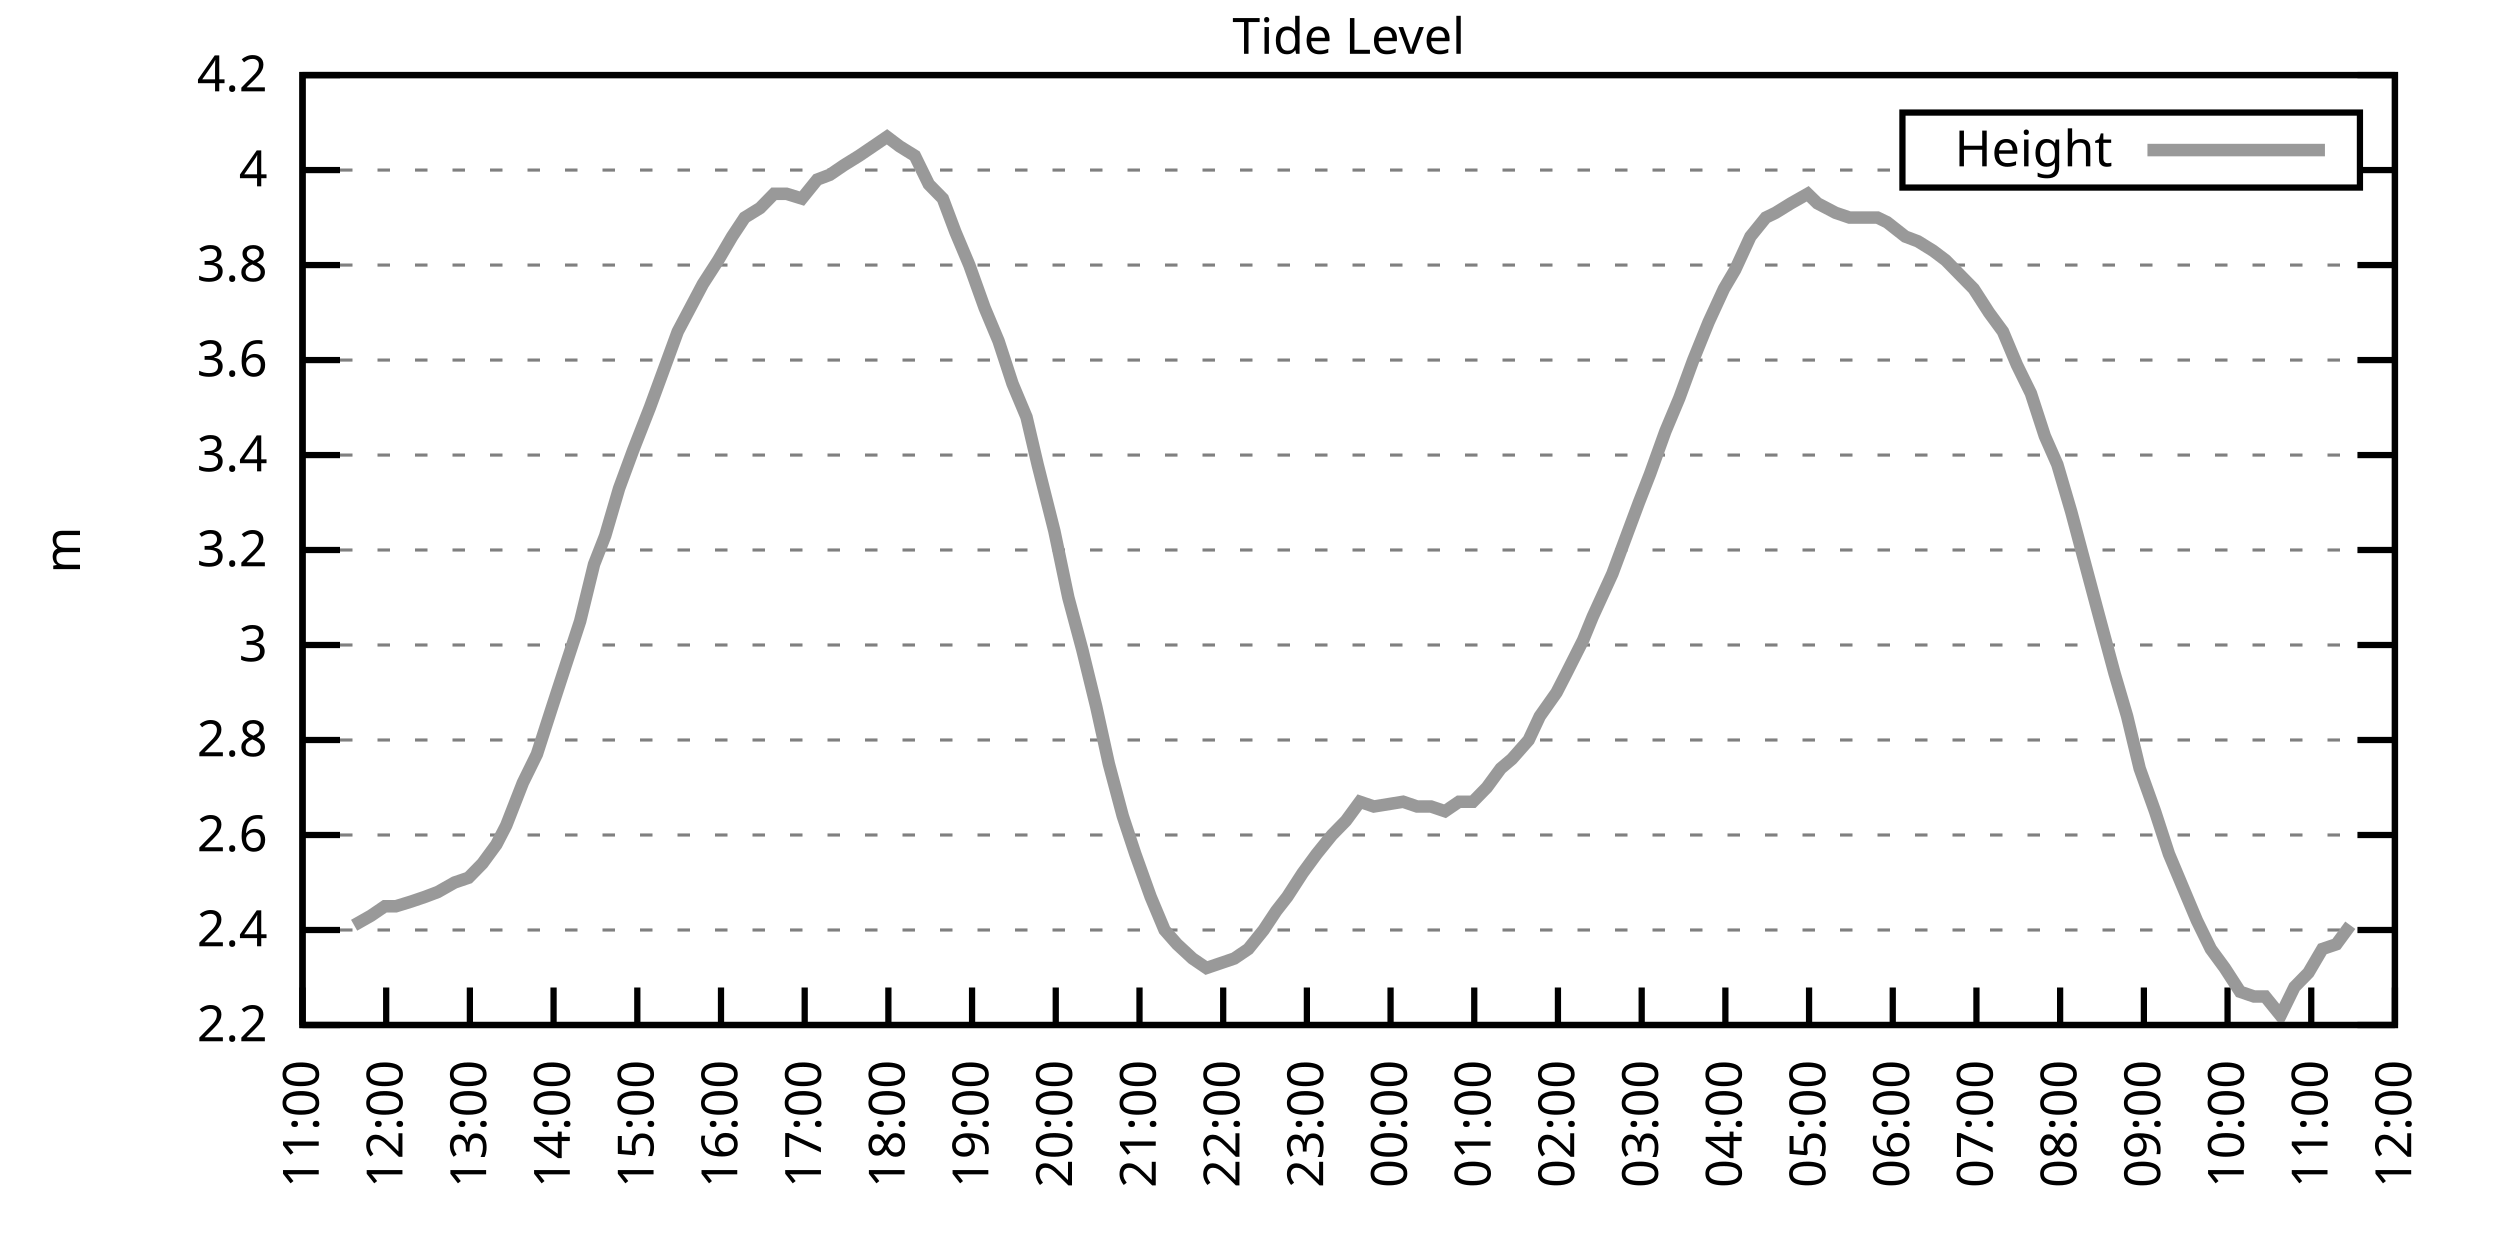
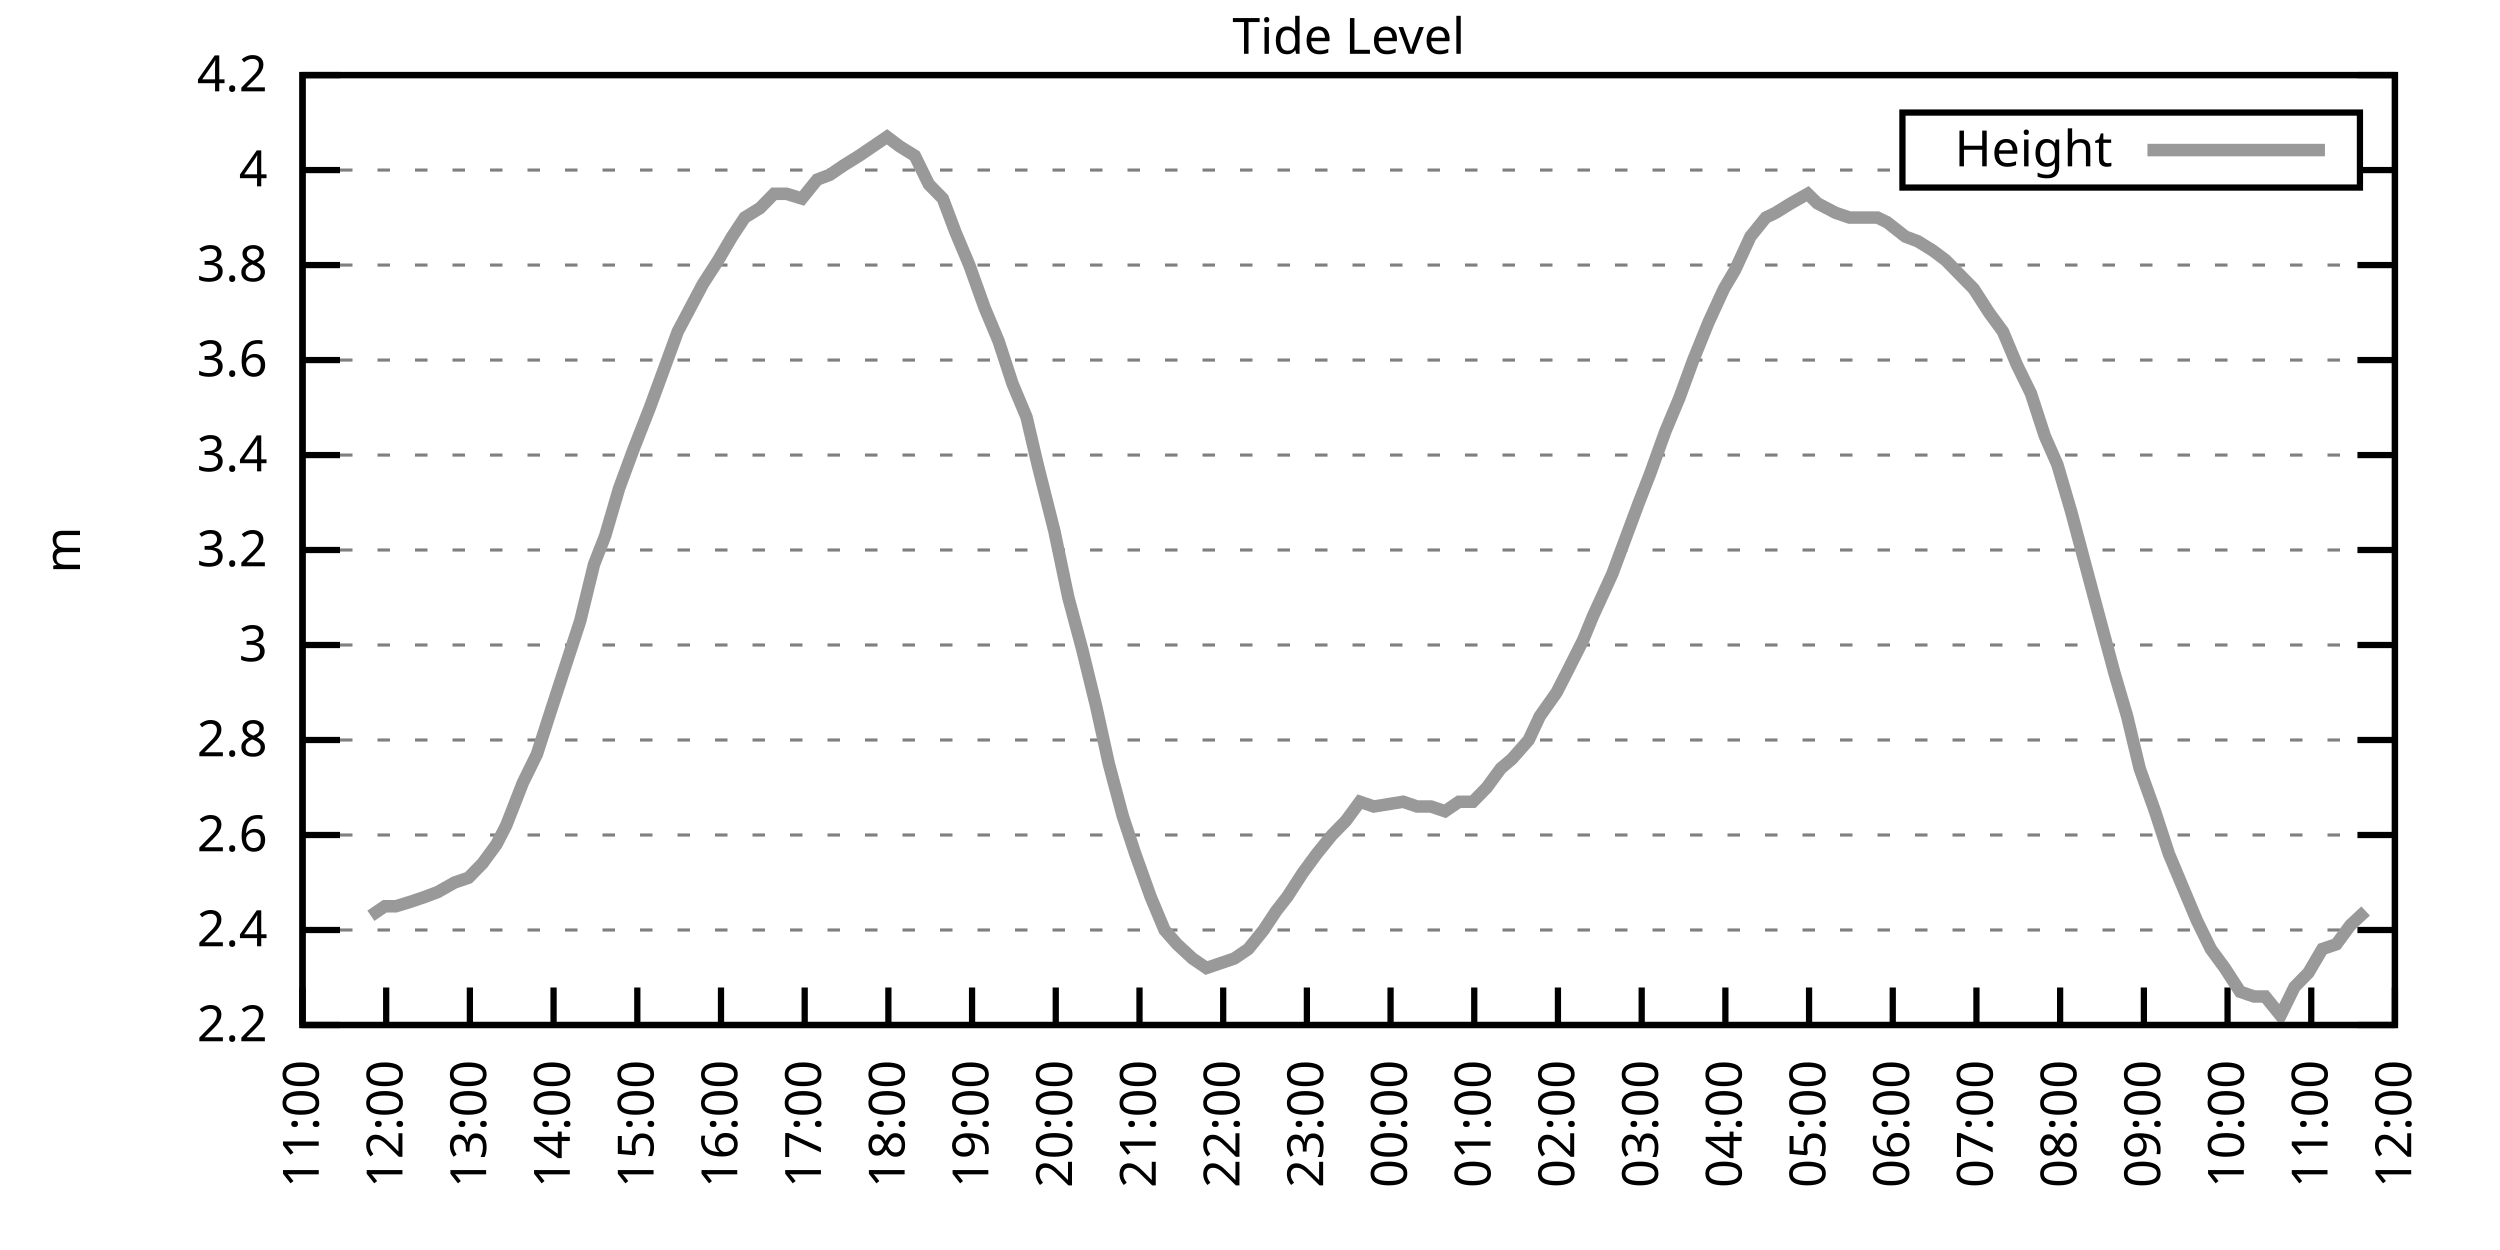
<svg xmlns="http://www.w3.org/2000/svg" xmlns:xlink="http://www.w3.org/1999/xlink" width="400" height="200" viewBox="0 0 400 200">
  <g id="gnuplot_canvas">
    <rect x="0" y="0" width="400" height="200" fill="none" />
    <defs>
      <circle id="gpDot" r="0.5" stroke-width="0.5" stroke="currentColor" />
      <path id="gpPt0" stroke-width="0.333" stroke="currentColor" d="M-1,0 h2 M0,-1 v2" />
      <path id="gpPt1" stroke-width="0.333" stroke="currentColor" d="M-1,-1 L1,1 M1,-1 L-1,1" />
      <path id="gpPt2" stroke-width="0.333" stroke="currentColor" d="M-1,0 L1,0 M0,-1 L0,1 M-1,-1 L1,1 M-1,1 L1,-1" />
      <rect id="gpPt3" stroke-width="0.333" stroke="currentColor" x="-1" y="-1" width="2" height="2" />
      <rect id="gpPt4" stroke-width="0.333" stroke="currentColor" fill="currentColor" x="-1" y="-1" width="2" height="2" />
      <circle id="gpPt5" stroke-width="0.333" stroke="currentColor" cx="0" cy="0" r="1" />
      <use xlink:href="#gpPt5" id="gpPt6" fill="currentColor" stroke="none" />
      <path id="gpPt7" stroke-width="0.333" stroke="currentColor" d="M0,-1.33 L-1.33,0.67 L1.33,0.67 z" />
      <use xlink:href="#gpPt7" id="gpPt8" fill="currentColor" stroke="none" />
      <use xlink:href="#gpPt7" id="gpPt9" stroke="currentColor" transform="rotate(180)" />
      <use xlink:href="#gpPt9" id="gpPt10" fill="currentColor" stroke="none" />
      <use xlink:href="#gpPt3" id="gpPt11" stroke="currentColor" transform="rotate(45)" />
      <use xlink:href="#gpPt11" id="gpPt12" fill="currentColor" stroke="none" />
      <path id="gpPt13" stroke-width="0.333" stroke="currentColor" d="M0,1.330 L1.265,0.411 L0.782,-1.067 L-0.782,-1.076 L-1.265,0.411 z" />
      <use xlink:href="#gpPt13" id="gpPt14" fill="currentColor" stroke="none" />
      <filter id="textbox" filterUnits="objectBoundingBox" x="0" y="0" height="1" width="1">
        <feFlood flood-color="white" flood-opacity="1" result="bgnd" />
        <feComposite in="SourceGraphic" in2="bgnd" operator="atop" />
      </filter>
      <filter id="greybox" filterUnits="objectBoundingBox" x="0" y="0" height="1" width="1">
        <feFlood flood-color="lightgrey" flood-opacity="1" result="grey" />
        <feComposite in="SourceGraphic" in2="grey" operator="atop" />
      </filter>
    </defs>
    <g fill="none" color="white" stroke="currentColor" stroke-width="1.00" stroke-linecap="butt" stroke-linejoin="miter">
</g>
    <g fill="none" color="black" stroke="currentColor" stroke-width="1.00" stroke-linecap="butt" stroke-linejoin="miter">
      <g stroke="none" shape-rendering="crispEdges">
        <polygon fill="rgb(255, 255, 255)" points="48.40,164.00 383.18,164.00 383.18,12.02 48.40,12.02 " />
      </g>
    </g>
    <g fill="none" color="black" stroke="currentColor" stroke-width="1.00" stroke-linecap="butt" stroke-linejoin="miter">
</g>
    <g fill="none" color="black" stroke="black" stroke-width="0.50" stroke-linecap="butt" stroke-linejoin="miter">
</g>
    <g fill="none" color="gray" stroke="currentColor" stroke-width="0.50" stroke-linecap="butt" stroke-linejoin="miter">
      <path stroke="gray" stroke-dasharray="2,4" class="gridline" d="M48.40,164.00 L383.19,164.00  " />
    </g>
    <g fill="none" color="gray" stroke="gray" stroke-width="1.00" stroke-linecap="butt" stroke-linejoin="miter">
</g>
    <g fill="none" color="black" stroke="currentColor" stroke-width="1.00" stroke-linecap="butt" stroke-linejoin="miter">
      <path stroke="black" d="M48.40,164.00 L54.40,164.00 M383.19,164.00 L377.19,164.00  " />
      <g transform="translate(42.80,166.60)" stroke="none" fill="black" font-family="Sans" font-size="8.00" text-anchor="end">
        <text>
          <tspan font-family="Sans"> 2.2</tspan>
        </text>
      </g>
    </g>
    <g fill="none" color="black" stroke="currentColor" stroke-width="1.00" stroke-linecap="butt" stroke-linejoin="miter">
</g>
    <g fill="none" color="black" stroke="black" stroke-width="0.50" stroke-linecap="butt" stroke-linejoin="miter">
</g>
    <g fill="none" color="gray" stroke="currentColor" stroke-width="0.50" stroke-linecap="butt" stroke-linejoin="miter">
      <path stroke="gray" stroke-dasharray="2,4" class="gridline" d="M48.40,148.80 L383.19,148.80  " />
    </g>
    <g fill="none" color="gray" stroke="gray" stroke-width="1.00" stroke-linecap="butt" stroke-linejoin="miter">
</g>
    <g fill="none" color="black" stroke="currentColor" stroke-width="1.00" stroke-linecap="butt" stroke-linejoin="miter">
      <path stroke="black" d="M48.40,148.80 L54.40,148.80 M383.19,148.80 L377.19,148.80  " />
      <g transform="translate(42.80,151.40)" stroke="none" fill="black" font-family="Sans" font-size="8.00" text-anchor="end">
        <text>
          <tspan font-family="Sans"> 2.4</tspan>
        </text>
      </g>
    </g>
    <g fill="none" color="black" stroke="currentColor" stroke-width="1.00" stroke-linecap="butt" stroke-linejoin="miter">
</g>
    <g fill="none" color="black" stroke="black" stroke-width="0.50" stroke-linecap="butt" stroke-linejoin="miter">
</g>
    <g fill="none" color="gray" stroke="currentColor" stroke-width="0.50" stroke-linecap="butt" stroke-linejoin="miter">
      <path stroke="gray" stroke-dasharray="2,4" class="gridline" d="M48.40,133.60 L383.19,133.60  " />
    </g>
    <g fill="none" color="gray" stroke="gray" stroke-width="1.00" stroke-linecap="butt" stroke-linejoin="miter">
</g>
    <g fill="none" color="black" stroke="currentColor" stroke-width="1.00" stroke-linecap="butt" stroke-linejoin="miter">
      <path stroke="black" d="M48.40,133.60 L54.40,133.60 M383.19,133.60 L377.19,133.60  " />
      <g transform="translate(42.80,136.20)" stroke="none" fill="black" font-family="Sans" font-size="8.00" text-anchor="end">
        <text>
          <tspan font-family="Sans"> 2.6</tspan>
        </text>
      </g>
    </g>
    <g fill="none" color="black" stroke="currentColor" stroke-width="1.00" stroke-linecap="butt" stroke-linejoin="miter">
</g>
    <g fill="none" color="black" stroke="black" stroke-width="0.50" stroke-linecap="butt" stroke-linejoin="miter">
</g>
    <g fill="none" color="gray" stroke="currentColor" stroke-width="0.50" stroke-linecap="butt" stroke-linejoin="miter">
      <path stroke="gray" stroke-dasharray="2,4" class="gridline" d="M48.40,118.40 L383.19,118.40  " />
    </g>
    <g fill="none" color="gray" stroke="gray" stroke-width="1.00" stroke-linecap="butt" stroke-linejoin="miter">
</g>
    <g fill="none" color="black" stroke="currentColor" stroke-width="1.00" stroke-linecap="butt" stroke-linejoin="miter">
      <path stroke="black" d="M48.40,118.40 L54.40,118.40 M383.19,118.40 L377.19,118.40  " />
      <g transform="translate(42.80,121.00)" stroke="none" fill="black" font-family="Sans" font-size="8.00" text-anchor="end">
        <text>
          <tspan font-family="Sans"> 2.8</tspan>
        </text>
      </g>
    </g>
    <g fill="none" color="black" stroke="currentColor" stroke-width="1.00" stroke-linecap="butt" stroke-linejoin="miter">
</g>
    <g fill="none" color="black" stroke="black" stroke-width="0.50" stroke-linecap="butt" stroke-linejoin="miter">
</g>
    <g fill="none" color="gray" stroke="currentColor" stroke-width="0.50" stroke-linecap="butt" stroke-linejoin="miter">
      <path stroke="gray" stroke-dasharray="2,4" class="gridline" d="M48.40,103.20 L383.19,103.20  " />
    </g>
    <g fill="none" color="gray" stroke="gray" stroke-width="1.00" stroke-linecap="butt" stroke-linejoin="miter">
</g>
    <g fill="none" color="black" stroke="currentColor" stroke-width="1.00" stroke-linecap="butt" stroke-linejoin="miter">
      <path stroke="black" d="M48.40,103.20 L54.40,103.20 M383.19,103.20 L377.19,103.20  " />
      <g transform="translate(42.80,105.80)" stroke="none" fill="black" font-family="Sans" font-size="8.00" text-anchor="end">
        <text>
          <tspan font-family="Sans"> 3</tspan>
        </text>
      </g>
    </g>
    <g fill="none" color="black" stroke="currentColor" stroke-width="1.00" stroke-linecap="butt" stroke-linejoin="miter">
</g>
    <g fill="none" color="black" stroke="black" stroke-width="0.50" stroke-linecap="butt" stroke-linejoin="miter">
</g>
    <g fill="none" color="gray" stroke="currentColor" stroke-width="0.50" stroke-linecap="butt" stroke-linejoin="miter">
      <path stroke="gray" stroke-dasharray="2,4" class="gridline" d="M48.40,88.00 L383.19,88.00  " />
    </g>
    <g fill="none" color="gray" stroke="gray" stroke-width="1.00" stroke-linecap="butt" stroke-linejoin="miter">
</g>
    <g fill="none" color="black" stroke="currentColor" stroke-width="1.00" stroke-linecap="butt" stroke-linejoin="miter">
      <path stroke="black" d="M48.40,88.00 L54.40,88.00 M383.19,88.00 L377.19,88.00  " />
      <g transform="translate(42.80,90.60)" stroke="none" fill="black" font-family="Sans" font-size="8.00" text-anchor="end">
        <text>
          <tspan font-family="Sans"> 3.2</tspan>
        </text>
      </g>
    </g>
    <g fill="none" color="black" stroke="currentColor" stroke-width="1.00" stroke-linecap="butt" stroke-linejoin="miter">
</g>
    <g fill="none" color="black" stroke="black" stroke-width="0.50" stroke-linecap="butt" stroke-linejoin="miter">
</g>
    <g fill="none" color="gray" stroke="currentColor" stroke-width="0.50" stroke-linecap="butt" stroke-linejoin="miter">
      <path stroke="gray" stroke-dasharray="2,4" class="gridline" d="M48.40,72.81 L383.19,72.81  " />
    </g>
    <g fill="none" color="gray" stroke="gray" stroke-width="1.00" stroke-linecap="butt" stroke-linejoin="miter">
</g>
    <g fill="none" color="black" stroke="currentColor" stroke-width="1.00" stroke-linecap="butt" stroke-linejoin="miter">
      <path stroke="black" d="M48.40,72.81 L54.40,72.81 M383.19,72.81 L377.19,72.81  " />
      <g transform="translate(42.80,75.41)" stroke="none" fill="black" font-family="Sans" font-size="8.00" text-anchor="end">
        <text>
          <tspan font-family="Sans"> 3.4</tspan>
        </text>
      </g>
    </g>
    <g fill="none" color="black" stroke="currentColor" stroke-width="1.00" stroke-linecap="butt" stroke-linejoin="miter">
</g>
    <g fill="none" color="black" stroke="black" stroke-width="0.50" stroke-linecap="butt" stroke-linejoin="miter">
</g>
    <g fill="none" color="gray" stroke="currentColor" stroke-width="0.50" stroke-linecap="butt" stroke-linejoin="miter">
      <path stroke="gray" stroke-dasharray="2,4" class="gridline" d="M48.40,57.61 L383.19,57.61  " />
    </g>
    <g fill="none" color="gray" stroke="gray" stroke-width="1.00" stroke-linecap="butt" stroke-linejoin="miter">
</g>
    <g fill="none" color="black" stroke="currentColor" stroke-width="1.00" stroke-linecap="butt" stroke-linejoin="miter">
      <path stroke="black" d="M48.40,57.61 L54.40,57.61 M383.19,57.61 L377.19,57.61  " />
      <g transform="translate(42.80,60.21)" stroke="none" fill="black" font-family="Sans" font-size="8.00" text-anchor="end">
        <text>
          <tspan font-family="Sans"> 3.6</tspan>
        </text>
      </g>
    </g>
    <g fill="none" color="black" stroke="currentColor" stroke-width="1.00" stroke-linecap="butt" stroke-linejoin="miter">
</g>
    <g fill="none" color="black" stroke="black" stroke-width="0.50" stroke-linecap="butt" stroke-linejoin="miter">
</g>
    <g fill="none" color="gray" stroke="currentColor" stroke-width="0.50" stroke-linecap="butt" stroke-linejoin="miter">
      <path stroke="gray" stroke-dasharray="2,4" class="gridline" d="M48.40,42.41 L383.19,42.41  " />
    </g>
    <g fill="none" color="gray" stroke="gray" stroke-width="1.00" stroke-linecap="butt" stroke-linejoin="miter">
</g>
    <g fill="none" color="black" stroke="currentColor" stroke-width="1.00" stroke-linecap="butt" stroke-linejoin="miter">
      <path stroke="black" d="M48.40,42.41 L54.40,42.41 M383.19,42.41 L377.19,42.41  " />
      <g transform="translate(42.80,45.01)" stroke="none" fill="black" font-family="Sans" font-size="8.00" text-anchor="end">
        <text>
          <tspan font-family="Sans"> 3.8</tspan>
        </text>
      </g>
    </g>
    <g fill="none" color="black" stroke="currentColor" stroke-width="1.00" stroke-linecap="butt" stroke-linejoin="miter">
</g>
    <g fill="none" color="black" stroke="black" stroke-width="0.50" stroke-linecap="butt" stroke-linejoin="miter">
</g>
    <g fill="none" color="gray" stroke="currentColor" stroke-width="0.50" stroke-linecap="butt" stroke-linejoin="miter">
      <path stroke="gray" stroke-dasharray="2,4" class="gridline" d="M48.40,27.21 L304.39,27.21 M377.59,27.21 L383.19,27.21  " />
    </g>
    <g fill="none" color="gray" stroke="gray" stroke-width="1.00" stroke-linecap="butt" stroke-linejoin="miter">
</g>
    <g fill="none" color="black" stroke="currentColor" stroke-width="1.00" stroke-linecap="butt" stroke-linejoin="miter">
      <path stroke="black" d="M48.40,27.21 L54.40,27.21 M383.19,27.21 L377.19,27.21  " />
      <g transform="translate(42.80,29.81)" stroke="none" fill="black" font-family="Sans" font-size="8.00" text-anchor="end">
        <text>
          <tspan font-family="Sans"> 4</tspan>
        </text>
      </g>
    </g>
    <g fill="none" color="black" stroke="currentColor" stroke-width="1.00" stroke-linecap="butt" stroke-linejoin="miter">
</g>
    <g fill="none" color="black" stroke="black" stroke-width="0.50" stroke-linecap="butt" stroke-linejoin="miter">
</g>
    <g fill="none" color="gray" stroke="currentColor" stroke-width="0.50" stroke-linecap="butt" stroke-linejoin="miter">
      <path stroke="gray" stroke-dasharray="2,4" class="gridline" d="M48.40,12.01 L383.19,12.01  " />
    </g>
    <g fill="none" color="gray" stroke="gray" stroke-width="1.00" stroke-linecap="butt" stroke-linejoin="miter">
</g>
    <g fill="none" color="black" stroke="currentColor" stroke-width="1.00" stroke-linecap="butt" stroke-linejoin="miter">
      <path stroke="black" d="M48.40,12.01 L54.40,12.01 M383.19,12.01 L377.19,12.01  " />
      <g transform="translate(42.80,14.61)" stroke="none" fill="black" font-family="Sans" font-size="8.00" text-anchor="end">
        <text>
          <tspan font-family="Sans"> 4.2</tspan>
        </text>
      </g>
    </g>
    <g fill="none" color="black" stroke="currentColor" stroke-width="1.00" stroke-linecap="butt" stroke-linejoin="miter">
      <path stroke="black" d="M48.40,164.00 L48.40,158.00  " />
      <g transform="translate(51.00,169.60) rotate(270.00)" stroke="none" fill="black" font-family="Sans" font-size="8.00" text-anchor="end">
        <text>
          <tspan font-family="Sans">11:00</tspan>
        </text>
      </g>
    </g>
    <g fill="none" color="black" stroke="currentColor" stroke-width="1.00" stroke-linecap="butt" stroke-linejoin="miter">
      <path stroke="black" d="M61.79,164.00 L61.79,158.00  " />
      <g transform="translate(64.39,169.60) rotate(270.00)" stroke="none" fill="black" font-family="Sans" font-size="8.00" text-anchor="end">
        <text>
          <tspan font-family="Sans">12:00</tspan>
        </text>
      </g>
    </g>
    <g fill="none" color="black" stroke="currentColor" stroke-width="1.00" stroke-linecap="butt" stroke-linejoin="miter">
      <path stroke="black" d="M75.18,164.00 L75.18,158.00  " />
      <g transform="translate(77.78,169.60) rotate(270.00)" stroke="none" fill="black" font-family="Sans" font-size="8.00" text-anchor="end">
        <text>
          <tspan font-family="Sans">13:00</tspan>
        </text>
      </g>
    </g>
    <g fill="none" color="black" stroke="currentColor" stroke-width="1.00" stroke-linecap="butt" stroke-linejoin="miter">
      <path stroke="black" d="M88.57,164.00 L88.57,158.00  " />
      <g transform="translate(91.17,169.60) rotate(270.00)" stroke="none" fill="black" font-family="Sans" font-size="8.00" text-anchor="end">
        <text>
          <tspan font-family="Sans">14:00</tspan>
        </text>
      </g>
    </g>
    <g fill="none" color="black" stroke="currentColor" stroke-width="1.00" stroke-linecap="butt" stroke-linejoin="miter">
      <path stroke="black" d="M101.97,164.00 L101.97,158.00  " />
      <g transform="translate(104.57,169.60) rotate(270.00)" stroke="none" fill="black" font-family="Sans" font-size="8.00" text-anchor="end">
        <text>
          <tspan font-family="Sans">15:00</tspan>
        </text>
      </g>
    </g>
    <g fill="none" color="black" stroke="currentColor" stroke-width="1.00" stroke-linecap="butt" stroke-linejoin="miter">
      <path stroke="black" d="M115.36,164.00 L115.36,158.00  " />
      <g transform="translate(117.96,169.60) rotate(270.00)" stroke="none" fill="black" font-family="Sans" font-size="8.00" text-anchor="end">
        <text>
          <tspan font-family="Sans">16:00</tspan>
        </text>
      </g>
    </g>
    <g fill="none" color="black" stroke="currentColor" stroke-width="1.00" stroke-linecap="butt" stroke-linejoin="miter">
      <path stroke="black" d="M128.75,164.00 L128.75,158.00  " />
      <g transform="translate(131.35,169.60) rotate(270.00)" stroke="none" fill="black" font-family="Sans" font-size="8.00" text-anchor="end">
        <text>
          <tspan font-family="Sans">17:00</tspan>
        </text>
      </g>
    </g>
    <g fill="none" color="black" stroke="currentColor" stroke-width="1.00" stroke-linecap="butt" stroke-linejoin="miter">
      <path stroke="black" d="M142.14,164.00 L142.14,158.00  " />
      <g transform="translate(144.74,169.60) rotate(270.00)" stroke="none" fill="black" font-family="Sans" font-size="8.00" text-anchor="end">
        <text>
          <tspan font-family="Sans">18:00</tspan>
        </text>
      </g>
    </g>
    <g fill="none" color="black" stroke="currentColor" stroke-width="1.00" stroke-linecap="butt" stroke-linejoin="miter">
      <path stroke="black" d="M155.53,164.00 L155.53,158.00  " />
      <g transform="translate(158.13,169.60) rotate(270.00)" stroke="none" fill="black" font-family="Sans" font-size="8.00" text-anchor="end">
        <text>
          <tspan font-family="Sans">19:00</tspan>
        </text>
      </g>
    </g>
    <g fill="none" color="black" stroke="currentColor" stroke-width="1.00" stroke-linecap="butt" stroke-linejoin="miter">
      <path stroke="black" d="M168.92,164.00 L168.92,158.00  " />
      <g transform="translate(171.52,169.60) rotate(270.00)" stroke="none" fill="black" font-family="Sans" font-size="8.00" text-anchor="end">
        <text>
          <tspan font-family="Sans">20:00</tspan>
        </text>
      </g>
    </g>
    <g fill="none" color="black" stroke="currentColor" stroke-width="1.00" stroke-linecap="butt" stroke-linejoin="miter">
      <path stroke="black" d="M182.32,164.00 L182.32,158.00  " />
      <g transform="translate(184.92,169.60) rotate(270.00)" stroke="none" fill="black" font-family="Sans" font-size="8.00" text-anchor="end">
        <text>
          <tspan font-family="Sans">21:00</tspan>
        </text>
      </g>
    </g>
    <g fill="none" color="black" stroke="currentColor" stroke-width="1.00" stroke-linecap="butt" stroke-linejoin="miter">
      <path stroke="black" d="M195.71,164.00 L195.71,158.00  " />
      <g transform="translate(198.31,169.60) rotate(270.00)" stroke="none" fill="black" font-family="Sans" font-size="8.00" text-anchor="end">
        <text>
          <tspan font-family="Sans">22:00</tspan>
        </text>
      </g>
    </g>
    <g fill="none" color="black" stroke="currentColor" stroke-width="1.00" stroke-linecap="butt" stroke-linejoin="miter">
      <path stroke="black" d="M209.10,164.00 L209.10,158.00  " />
      <g transform="translate(211.70,169.60) rotate(270.00)" stroke="none" fill="black" font-family="Sans" font-size="8.00" text-anchor="end">
        <text>
          <tspan font-family="Sans">23:00</tspan>
        </text>
      </g>
    </g>
    <g fill="none" color="black" stroke="currentColor" stroke-width="1.00" stroke-linecap="butt" stroke-linejoin="miter">
      <path stroke="black" d="M222.49,164.00 L222.49,158.00  " />
      <g transform="translate(225.09,169.60) rotate(270.00)" stroke="none" fill="black" font-family="Sans" font-size="8.00" text-anchor="end">
        <text>
          <tspan font-family="Sans">00:00</tspan>
        </text>
      </g>
    </g>
    <g fill="none" color="black" stroke="currentColor" stroke-width="1.00" stroke-linecap="butt" stroke-linejoin="miter">
      <path stroke="black" d="M235.88,164.00 L235.88,158.00  " />
      <g transform="translate(238.48,169.60) rotate(270.00)" stroke="none" fill="black" font-family="Sans" font-size="8.00" text-anchor="end">
        <text>
          <tspan font-family="Sans">01:00</tspan>
        </text>
      </g>
    </g>
    <g fill="none" color="black" stroke="currentColor" stroke-width="1.00" stroke-linecap="butt" stroke-linejoin="miter">
      <path stroke="black" d="M249.27,164.00 L249.27,158.00  " />
      <g transform="translate(251.87,169.60) rotate(270.00)" stroke="none" fill="black" font-family="Sans" font-size="8.00" text-anchor="end">
        <text>
          <tspan font-family="Sans">02:00</tspan>
        </text>
      </g>
    </g>
    <g fill="none" color="black" stroke="currentColor" stroke-width="1.00" stroke-linecap="butt" stroke-linejoin="miter">
      <path stroke="black" d="M262.67,164.00 L262.67,158.00  " />
      <g transform="translate(265.27,169.60) rotate(270.00)" stroke="none" fill="black" font-family="Sans" font-size="8.00" text-anchor="end">
        <text>
          <tspan font-family="Sans">03:00</tspan>
        </text>
      </g>
    </g>
    <g fill="none" color="black" stroke="currentColor" stroke-width="1.00" stroke-linecap="butt" stroke-linejoin="miter">
      <path stroke="black" d="M276.06,164.00 L276.06,158.00  " />
      <g transform="translate(278.66,169.60) rotate(270.00)" stroke="none" fill="black" font-family="Sans" font-size="8.00" text-anchor="end">
        <text>
          <tspan font-family="Sans">04:00</tspan>
        </text>
      </g>
    </g>
    <g fill="none" color="black" stroke="currentColor" stroke-width="1.00" stroke-linecap="butt" stroke-linejoin="miter">
      <path stroke="black" d="M289.45,164.00 L289.45,158.00  " />
      <g transform="translate(292.05,169.60) rotate(270.00)" stroke="none" fill="black" font-family="Sans" font-size="8.00" text-anchor="end">
        <text>
          <tspan font-family="Sans">05:00</tspan>
        </text>
      </g>
    </g>
    <g fill="none" color="black" stroke="currentColor" stroke-width="1.00" stroke-linecap="butt" stroke-linejoin="miter">
      <path stroke="black" d="M302.84,164.00 L302.84,158.00  " />
      <g transform="translate(305.44,169.60) rotate(270.00)" stroke="none" fill="black" font-family="Sans" font-size="8.00" text-anchor="end">
        <text>
          <tspan font-family="Sans">06:00</tspan>
        </text>
      </g>
    </g>
    <g fill="none" color="black" stroke="currentColor" stroke-width="1.00" stroke-linecap="butt" stroke-linejoin="miter">
      <path stroke="black" d="M316.23,164.00 L316.23,158.00  " />
      <g transform="translate(318.83,169.60) rotate(270.00)" stroke="none" fill="black" font-family="Sans" font-size="8.00" text-anchor="end">
        <text>
          <tspan font-family="Sans">07:00</tspan>
        </text>
      </g>
    </g>
    <g fill="none" color="black" stroke="currentColor" stroke-width="1.00" stroke-linecap="butt" stroke-linejoin="miter">
      <path stroke="black" d="M329.62,164.00 L329.62,158.00  " />
      <g transform="translate(332.22,169.60) rotate(270.00)" stroke="none" fill="black" font-family="Sans" font-size="8.00" text-anchor="end">
        <text>
          <tspan font-family="Sans">08:00</tspan>
        </text>
      </g>
    </g>
    <g fill="none" color="black" stroke="currentColor" stroke-width="1.00" stroke-linecap="butt" stroke-linejoin="miter">
      <path stroke="black" d="M343.02,164.00 L343.02,158.00  " />
      <g transform="translate(345.62,169.60) rotate(270.00)" stroke="none" fill="black" font-family="Sans" font-size="8.00" text-anchor="end">
        <text>
          <tspan font-family="Sans">09:00</tspan>
        </text>
      </g>
    </g>
    <g fill="none" color="black" stroke="currentColor" stroke-width="1.00" stroke-linecap="butt" stroke-linejoin="miter">
      <path stroke="black" d="M356.41,164.00 L356.41,158.00  " />
      <g transform="translate(359.01,169.60) rotate(270.00)" stroke="none" fill="black" font-family="Sans" font-size="8.00" text-anchor="end">
        <text>
          <tspan font-family="Sans">10:00</tspan>
        </text>
      </g>
    </g>
    <g fill="none" color="black" stroke="currentColor" stroke-width="1.00" stroke-linecap="butt" stroke-linejoin="miter">
      <path stroke="black" d="M369.80,164.00 L369.80,158.00  " />
      <g transform="translate(372.40,169.60) rotate(270.00)" stroke="none" fill="black" font-family="Sans" font-size="8.00" text-anchor="end">
        <text>
          <tspan font-family="Sans">11:00</tspan>
        </text>
      </g>
    </g>
    <g fill="none" color="black" stroke="currentColor" stroke-width="1.00" stroke-linecap="butt" stroke-linejoin="miter">
      <path stroke="black" d="M383.19,164.00 L383.19,158.00  " />
      <g transform="translate(385.79,169.60) rotate(270.00)" stroke="none" fill="black" font-family="Sans" font-size="8.00" text-anchor="end">
        <text>
          <tspan font-family="Sans">12:00</tspan>
        </text>
      </g>
    </g>
    <g fill="none" color="black" stroke="currentColor" stroke-width="1.00" stroke-linecap="butt" stroke-linejoin="miter">
</g>
    <g fill="none" color="black" stroke="currentColor" stroke-width="1.00" stroke-linecap="butt" stroke-linejoin="miter">
      <path stroke="black" d="M48.40,12.01 L48.40,164.00 L383.19,164.00 L383.19,12.01 L48.40,12.01 Z  " />
    </g>
    <g fill="none" color="black" stroke="currentColor" stroke-width="1.00" stroke-linecap="butt" stroke-linejoin="miter">
</g>
    <g fill="none" color="black" stroke="currentColor" stroke-width="1.00" stroke-linecap="butt" stroke-linejoin="miter">
      <path stroke="black" d="M304.39,30.01 L304.39,18.01 L377.59,18.01 L377.59,30.01 L304.39,30.01 Z  " />
    </g>
    <g id="Tide_level_plot_1">
      <g fill="none" color="white" stroke="black" stroke-width="2.00" stroke-linecap="butt" stroke-linejoin="miter">
</g>
      <g fill="none" color="black" stroke="currentColor" stroke-width="2.00" stroke-linecap="butt" stroke-linejoin="miter">
        <g transform="translate(337.99,26.61)" stroke="none" fill="black" font-family="Sans" font-size="8.00" text-anchor="end">
          <text>
            <tspan font-family="Sans">Height</tspan>
          </text>
        </g>
      </g>
      <g fill="none" color="black" stroke="currentColor" stroke-width="2.00" stroke-linecap="butt" stroke-linejoin="miter">
-         <path stroke="rgb(153, 153, 153)" d="M343.59,24.01 L371.99,24.01 M56.66,148.04 L59.34,146.52 L61.57,145.00 L63.35,145.00 L65.81,144.24 L68.04,143.48   L70.05,142.72 L72.73,141.20 L74.96,140.44 L77.19,138.16 L79.42,135.12 L80.99,132.08 L83.66,125.24 L85.90,120.68   L88.35,113.08 L90.58,106.24 L92.82,99.40 L95.05,90.28 L96.83,85.73 L99.06,78.13 L101.30,72.05 L103.98,65.21   L106.21,59.13 L108.44,53.05 L110.45,49.25 L112.46,45.45 L114.91,41.65 L117.14,37.85 L119.15,34.81 L121.61,33.29   L123.84,31.01 L125.85,31.01 L128.30,31.77 L130.76,28.73 L132.77,27.97 L135.00,26.45 L137.45,24.93 L139.69,23.41   L141.92,21.89 L143.93,23.41 L146.38,24.93 L148.61,29.49 L150.85,31.77 L152.85,37.09 L155.09,42.41 L157.54,49.25   L159.77,54.57 L162.01,61.41 L164.24,66.73 L166.02,74.33 L168.70,84.97 L170.93,95.60 L173.17,103.96 L175.40,113.08   L177.41,122.20 L179.64,130.56 L181.65,136.64 L184.10,143.48 L186.33,148.80 L188.34,151.08 L190.80,153.36 L193.03,154.88   L195.26,154.12 L197.49,153.36 L199.73,151.84 L202.18,148.80 L204.19,145.76 L205.97,143.48 L208.43,139.68 L210.66,136.64   L213.12,133.60 L215.35,131.32 L217.58,128.28 L219.81,129.04 L224.50,128.28 L226.73,129.04 L228.96,129.04 L231.20,129.80   L233.43,128.28 L235.66,128.28 L237.89,126.00 L240.12,122.96 L241.91,121.44 L244.59,118.40 L246.37,114.60 L249.05,110.80   L250.61,107.76 L253.29,102.44 L254.85,98.64 L257.98,91.80 L262.22,80.41 L264.00,75.85 L266.46,69.01 L268.69,63.69   L270.92,57.61 L273.38,51.53 L275.83,46.21 L277.62,43.17 L280.07,37.85 L282.53,34.81 L284.09,34.05 L286.55,32.53   L289.23,31.01 L290.79,32.53 L293.69,34.05 L295.92,34.81 L297.71,34.81 L300.39,34.81 L301.95,35.57 L304.85,37.85   L306.86,38.61 L309.31,40.13 L311.32,41.65 L313.55,43.93 L315.79,46.21 L318.24,50.01 L320.47,53.05 L322.70,58.37   L324.94,62.93 L327.17,69.77 L329.18,74.33 L331.41,81.93 L335.87,98.64 L338.33,107.76 L340.34,114.60 L342.35,122.96   L344.80,129.80 L347.03,136.64 L349.26,141.96 L351.50,147.28 L353.73,151.84 L355.96,154.88 L358.42,158.68 L360.65,159.44   L362.43,159.44 L364.89,162.48 L367.12,157.92 L369.35,155.64 L371.58,151.84 L373.82,151.08 L376.05,148.04  " />
+         <path stroke="rgb(153, 153, 153)" d="M343.59,24.01 L371.99,24.01 M59.34,146.52 L61.57,145.00 L63.35,145.00 L65.81,144.24 L68.04,143.48 L70.05,142.72   L72.73,141.20 L74.96,140.44 L77.19,138.16 L79.42,135.12 L80.99,132.08 L83.66,125.24 L85.90,120.68 L88.35,113.08   L90.58,106.24 L92.82,99.40 L95.05,90.28 L96.83,85.73 L99.06,78.13 L101.30,72.05 L103.98,65.21 L106.21,59.13   L108.44,53.05 L110.45,49.25 L112.46,45.45 L114.91,41.65 L117.14,37.85 L119.15,34.81 L121.61,33.29 L123.84,31.01   L125.85,31.01 L128.30,31.77 L130.76,28.73 L132.77,27.97 L135.00,26.45 L137.45,24.93 L139.69,23.41 L141.92,21.89   L143.93,23.41 L146.38,24.93 L148.61,29.49 L150.85,31.77 L152.85,37.09 L155.09,42.41 L157.54,49.25 L159.77,54.57   L162.01,61.41 L164.24,66.73 L166.02,74.33 L168.70,84.97 L170.93,95.60 L173.17,103.96 L175.40,113.08 L177.41,122.20   L179.64,130.56 L181.65,136.64 L184.10,143.48 L186.33,148.80 L188.34,151.08 L190.80,153.36 L193.03,154.88 L195.26,154.12   L197.49,153.36 L199.73,151.84 L202.18,148.80 L204.19,145.76 L205.97,143.48 L208.43,139.68 L210.66,136.64 L213.12,133.60   L215.35,131.32 L217.58,128.28 L219.81,129.04 L224.50,128.28 L226.73,129.04 L228.96,129.04 L231.20,129.80 L233.43,128.28   L235.66,128.28 L237.89,126.00 L240.12,122.96 L241.91,121.44 L244.59,118.40 L246.37,114.60 L249.05,110.80 L250.61,107.76   L253.29,102.44 L254.85,98.64 L257.98,91.80 L262.22,80.41 L264.00,75.85 L266.46,69.01 L268.69,63.69 L270.92,57.61   L273.38,51.53 L275.83,46.21 L277.62,43.17 L280.07,37.85 L282.53,34.81 L284.09,34.05 L286.55,32.53 L289.23,31.01   L290.79,32.53 L293.69,34.05 L295.92,34.81 L297.71,34.81 L300.39,34.81 L301.95,35.57 L304.85,37.85 L306.86,38.61   L309.31,40.13 L311.32,41.65 L313.55,43.93 L315.79,46.21 L318.24,50.01 L320.47,53.05 L322.70,58.37 L324.94,62.93   L327.17,69.77 L329.18,74.33 L331.41,81.93 L335.87,98.64 L338.33,107.76 L340.34,114.60 L342.35,122.96 L344.80,129.80   L347.03,136.64 L349.26,141.96 L351.50,147.28 L353.73,151.84 L355.96,154.88 L358.42,158.68 L360.65,159.44 L362.43,159.44   L364.89,162.48 L367.12,157.92 L369.35,155.64 L371.58,151.84 L373.82,151.08 L376.05,148.04 L378.50,145.76  " />
      </g>
    </g>
    <g fill="none" color="black" stroke="currentColor" stroke-width="2.00" stroke-linecap="butt" stroke-linejoin="miter">
</g>
    <g fill="none" color="black" stroke="black" stroke-width="1.00" stroke-linecap="butt" stroke-linejoin="miter">
</g>
    <g fill="none" color="black" stroke="currentColor" stroke-width="1.00" stroke-linecap="butt" stroke-linejoin="miter">
      <path stroke="black" d="M48.40,12.01 L48.40,164.00 L383.19,164.00 L383.19,12.01 L48.40,12.01 Z  " />
      <g transform="translate(12.80,88.01) rotate(270.00)" stroke="none" fill="black" font-family="Sans" font-size="8.00" text-anchor="middle">
        <text>
          <tspan font-family="Sans">m</tspan>
        </text>
      </g>
    </g>
    <g fill="none" color="black" stroke="currentColor" stroke-width="1.00" stroke-linecap="butt" stroke-linejoin="miter">
</g>
    <g fill="none" color="black" stroke="currentColor" stroke-width="1.00" stroke-linecap="butt" stroke-linejoin="miter">
      <g transform="translate(215.79,8.61)" stroke="none" fill="black" font-family="Sans" font-size="8.00" text-anchor="middle">
        <text>
          <tspan font-family="Sans">Tide Level</tspan>
        </text>
      </g>
    </g>
    <g fill="none" color="black" stroke="currentColor" stroke-width="1.00" stroke-linecap="butt" stroke-linejoin="miter">
</g>
  </g>
</svg>
